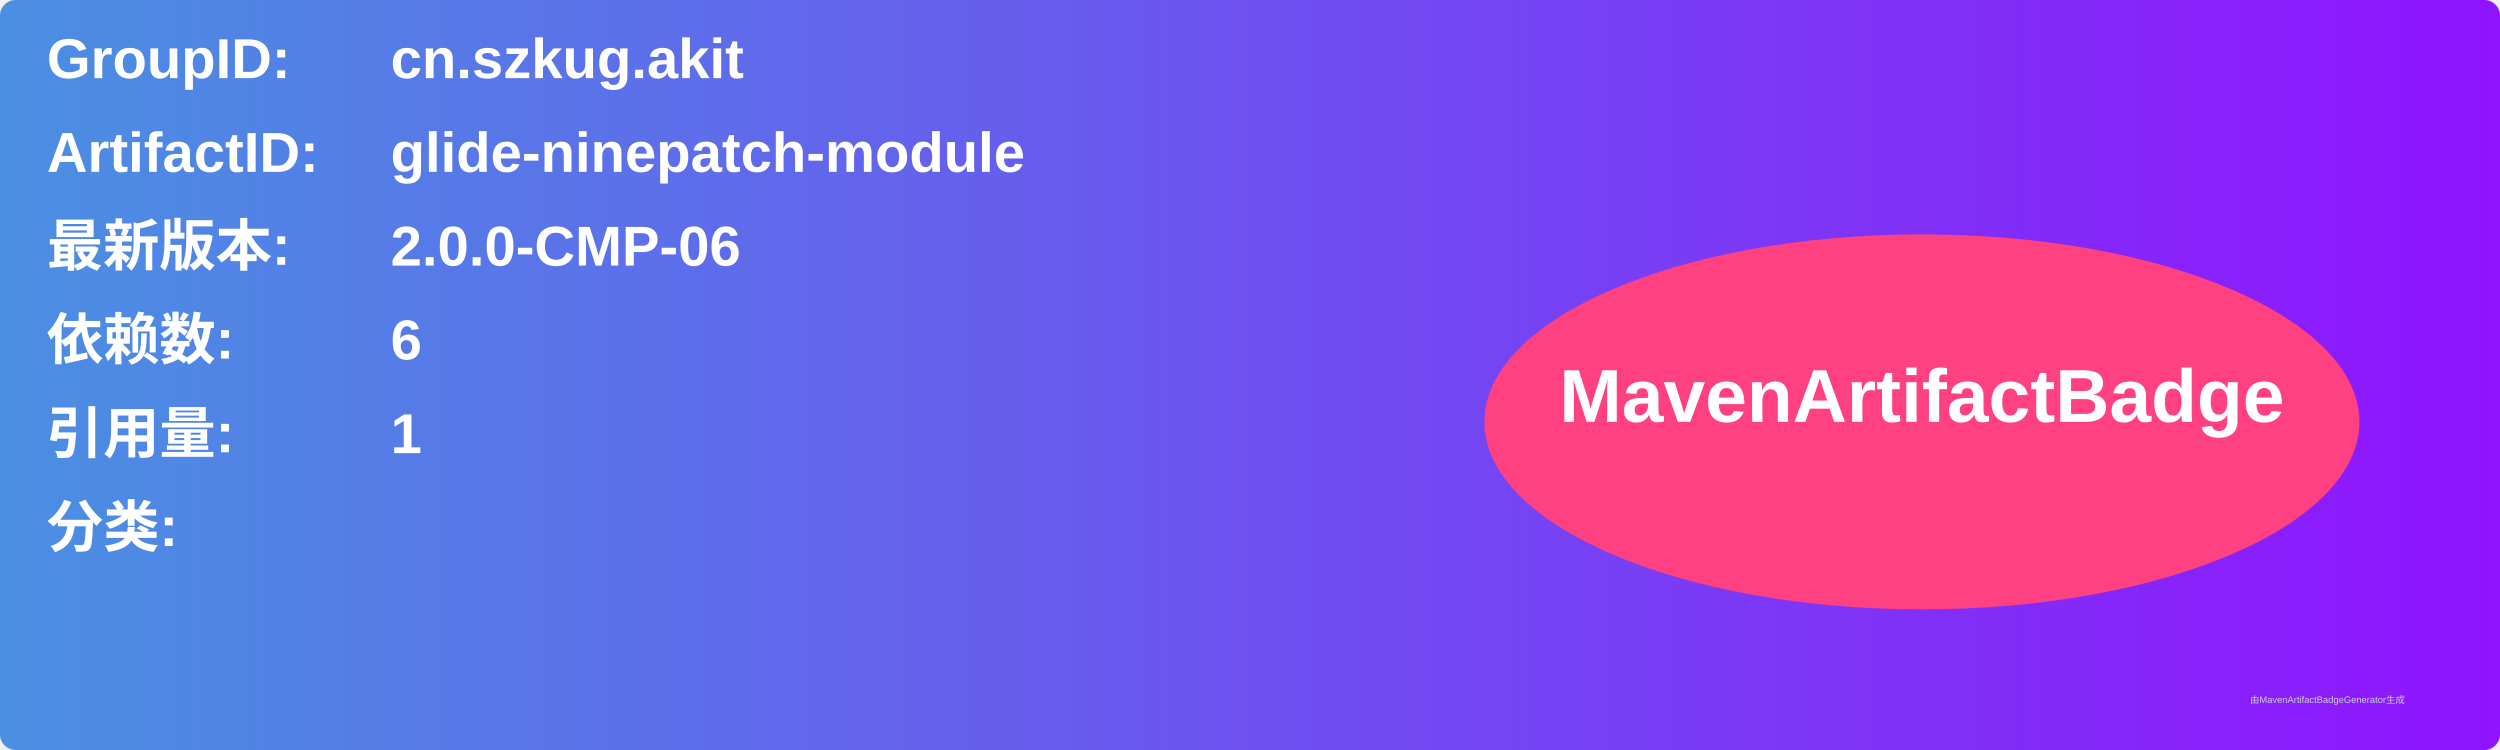
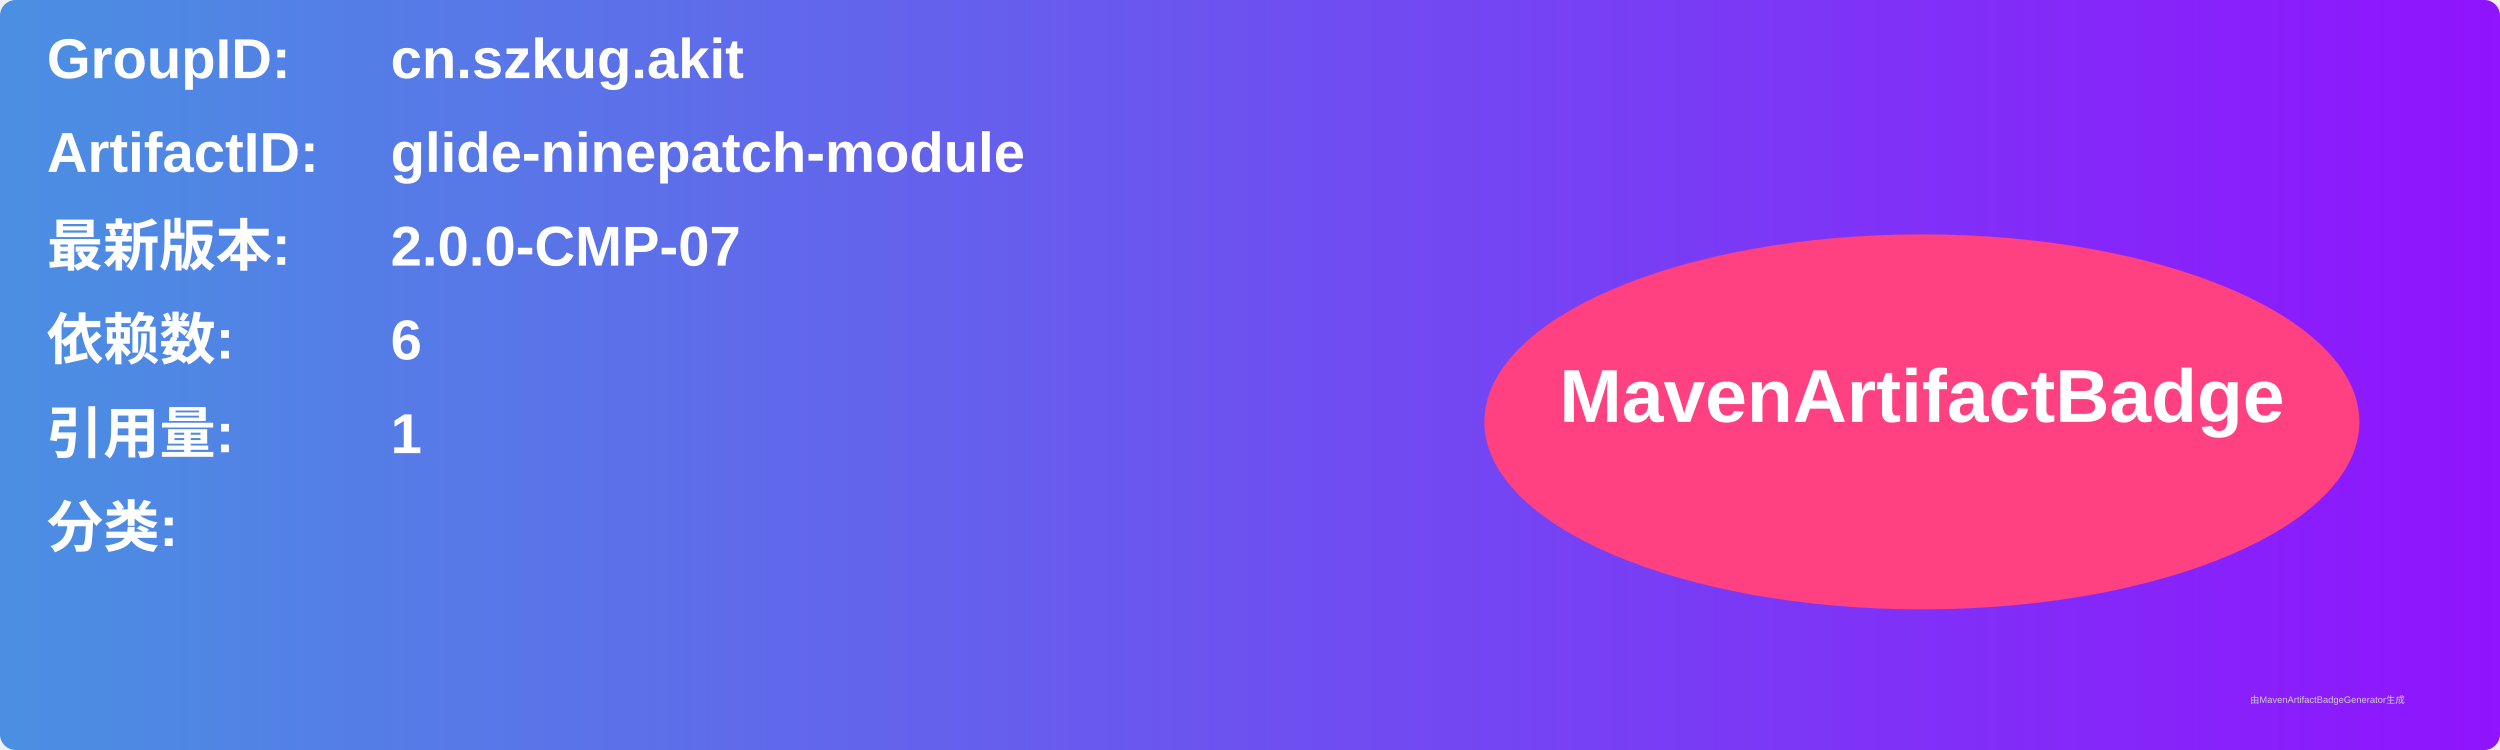
<svg xmlns="http://www.w3.org/2000/svg" width="800" height="240" viewBox="0 0 800 240">
  <linearGradient id="grad" x1="0%" y1="0%" x2="100%" y2="0%">
    <stop offset="0%" stop-color="#4a90e2" />
    <stop offset="100%" stop-color="#9013fe" />
  </linearGradient>
  <rect width="100%" height="100%" rx="5" ry="5" fill="url(#grad)" />
  <g transform="translate(15, 15)">
    <text x="0" y="10" font-family="Arial" font-size="18" fill="white" font-weight="bold" width="260">GroupID:</text>
    <text x="110" y="10" font-family="Arial" font-size="18" fill="white" font-weight="bold" width="460">cn.szkug.akit</text>
    <text x="0" y="40" font-family="Arial" font-size="18" fill="white" font-weight="bold" width="260">ArtifactID:</text>
    <text x="110" y="40" font-family="Arial" font-size="18" fill="white" font-weight="bold" width="460">glide-ninepatch-module</text>
    <text x="0" y="70" font-family="Arial" font-size="18" fill="white" font-weight="bold">最新版本:</text>
    <text x="110" y="70" font-family="Arial" font-size="18" fill="white" font-weight="bold">
-       <tspan font-weight="bold">2.0.0-CMP-06</tspan>
+       <tspan font-weight="bold">2.0.0-CMP-07</tspan>
    </text>
    <text x="0" y="100" font-family="Arial" font-size="18" fill="white" font-weight="bold">依赖数: </text>
    <text x="110" y="100" font-family="Arial" font-size="18" fill="white">
      <tspan font-weight="bold">6</tspan>
    </text>
    <text x="0" y="130" font-family="Arial" font-size="18" fill="white" font-weight="bold">引用量: </text>
    <text x="110" y="130" font-family="Arial" font-size="18" fill="white">
      <tspan font-weight="bold">1</tspan>
    </text>
    <text x="0" y="160" font-family="Arial" font-size="18" fill="white" font-weight="bold">分类:</text>
    <text x="10" y="190" font-family="Arial" font-size="10" fill="white">
      <tspan font-weight="bold" />
    </text>
    <ellipse cx="600" cy="120" rx="140" ry="60" fill="#ff4081" />
    <text x="600" y="120" text-anchor="middle" font-family="Arial" font-size="24" fill="white" font-weight="bold">MavenArtifactBadge</text>
  </g>
  <text x="720" y="225" font-family="Arial" font-size="3" fill="#d0d0d0">由MavenArtifactBadgeGenerator生成</text>
</svg>
